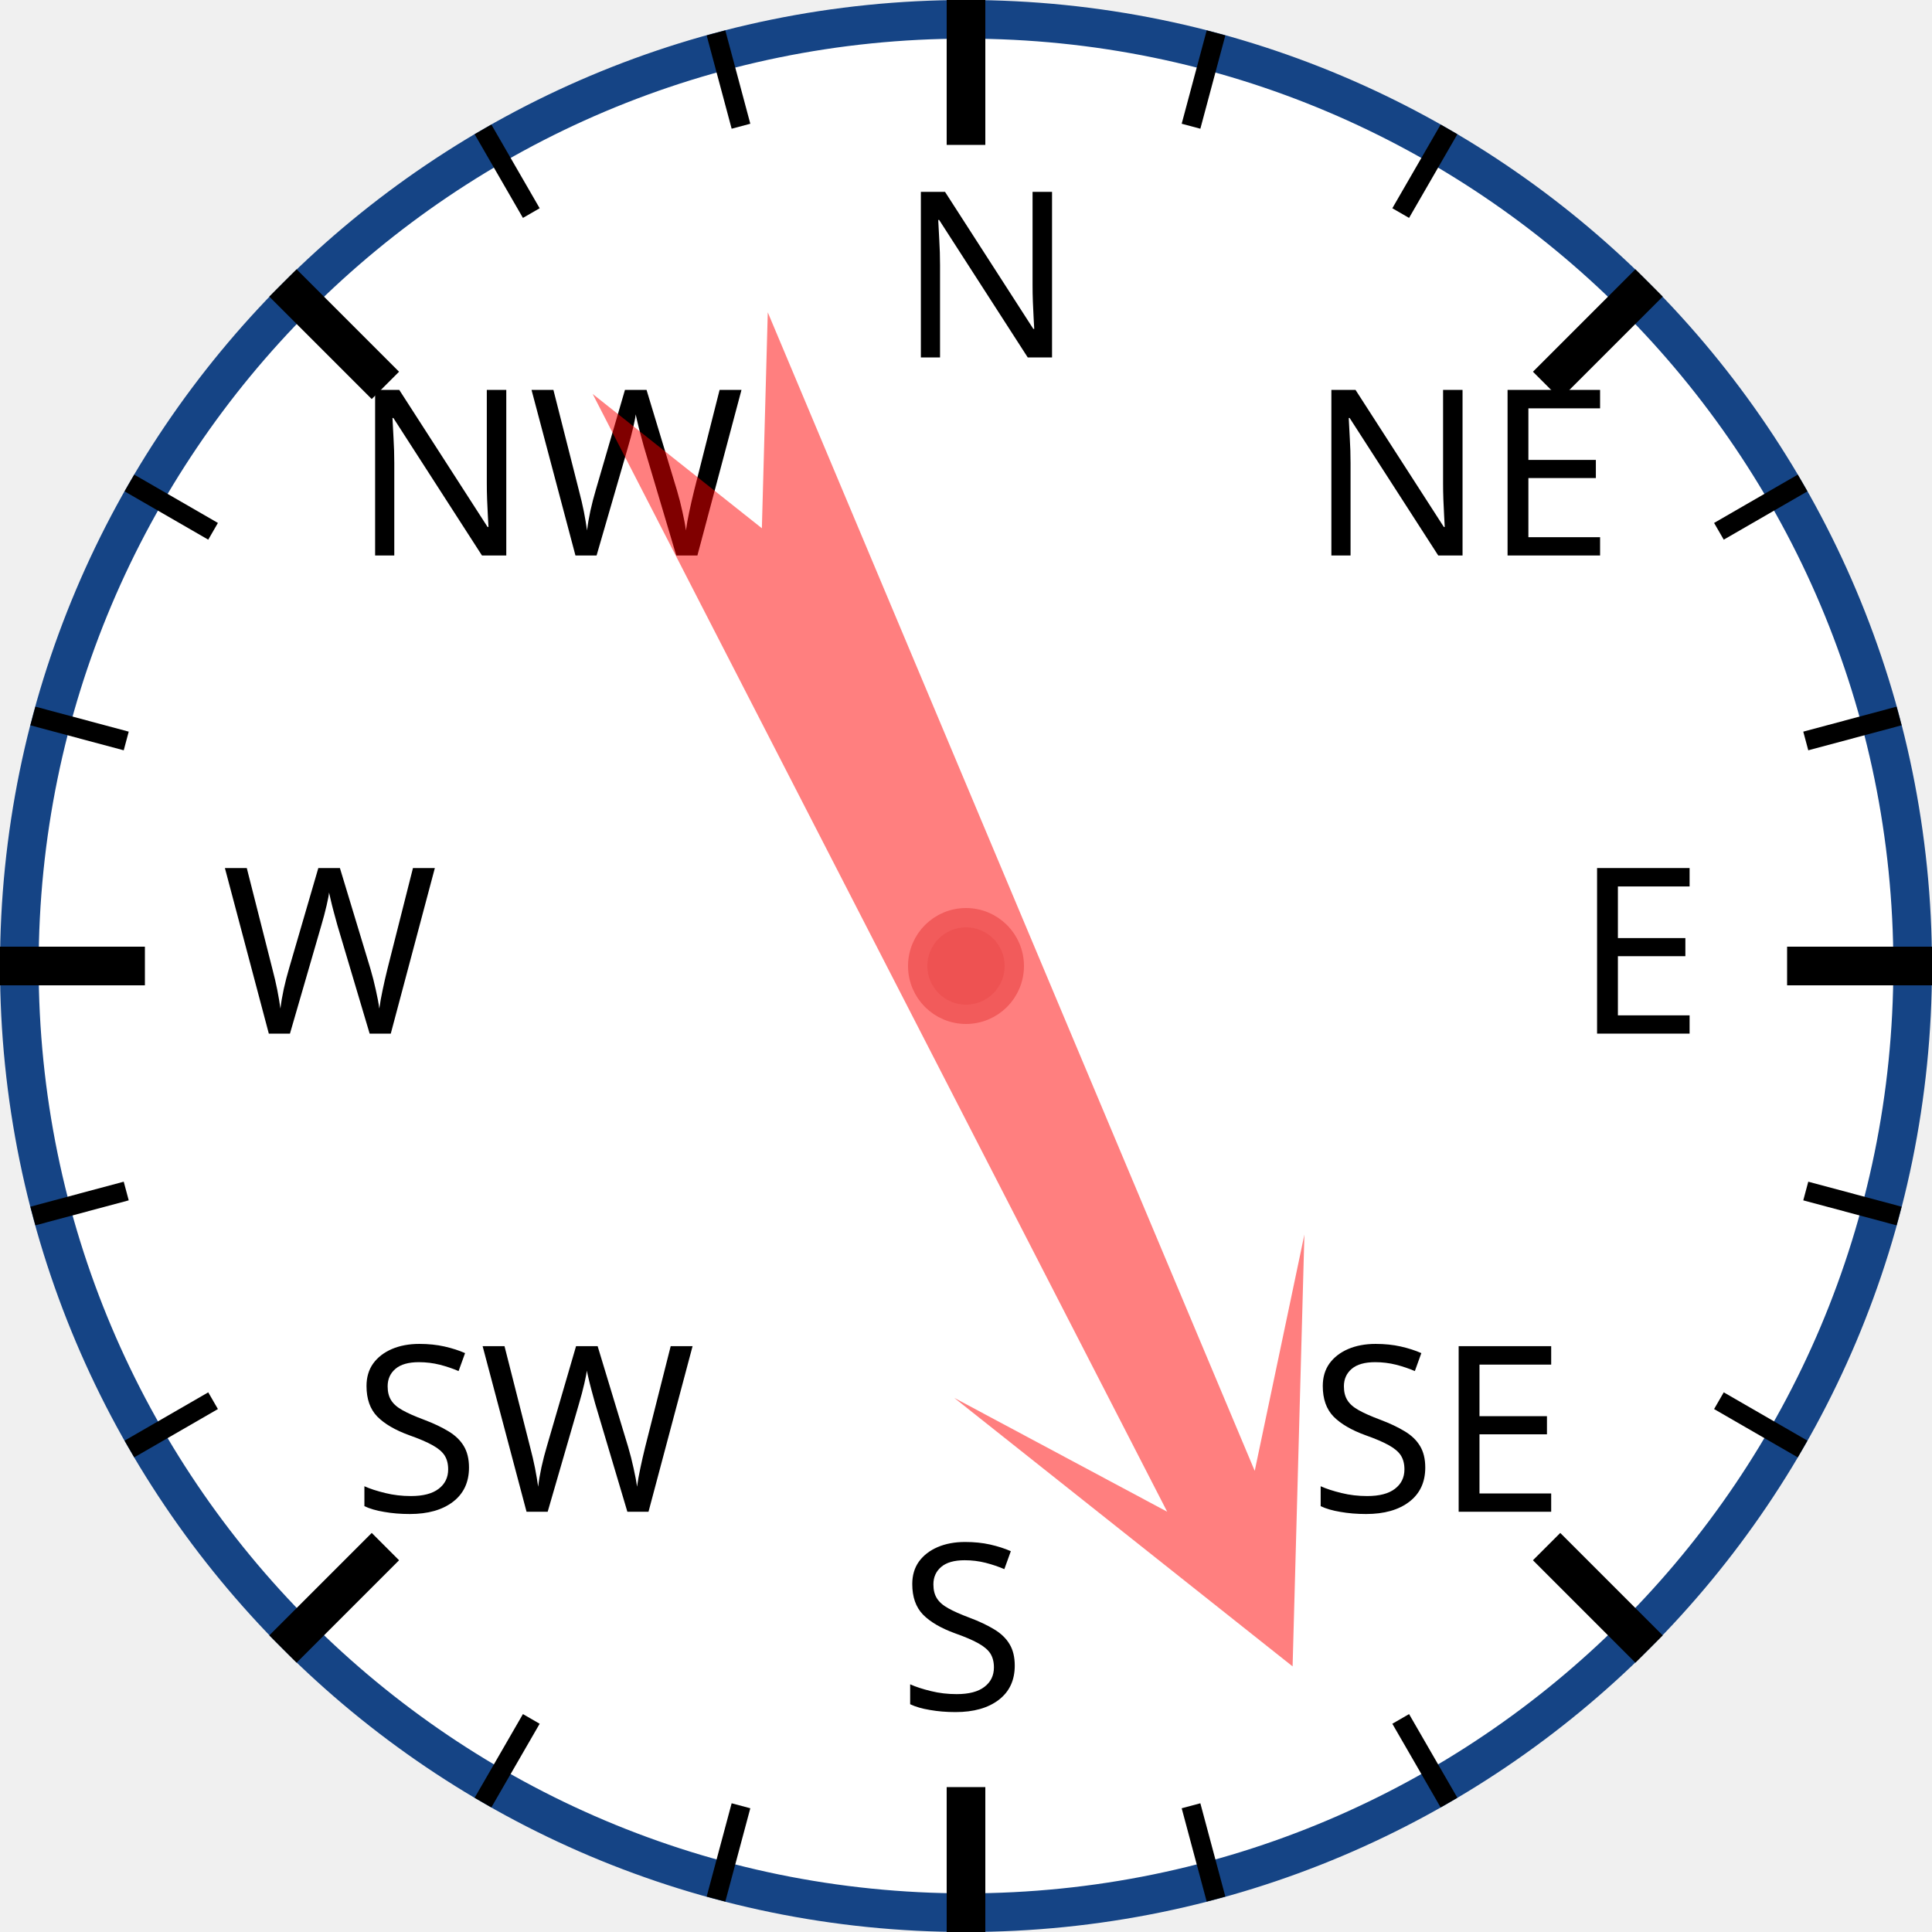
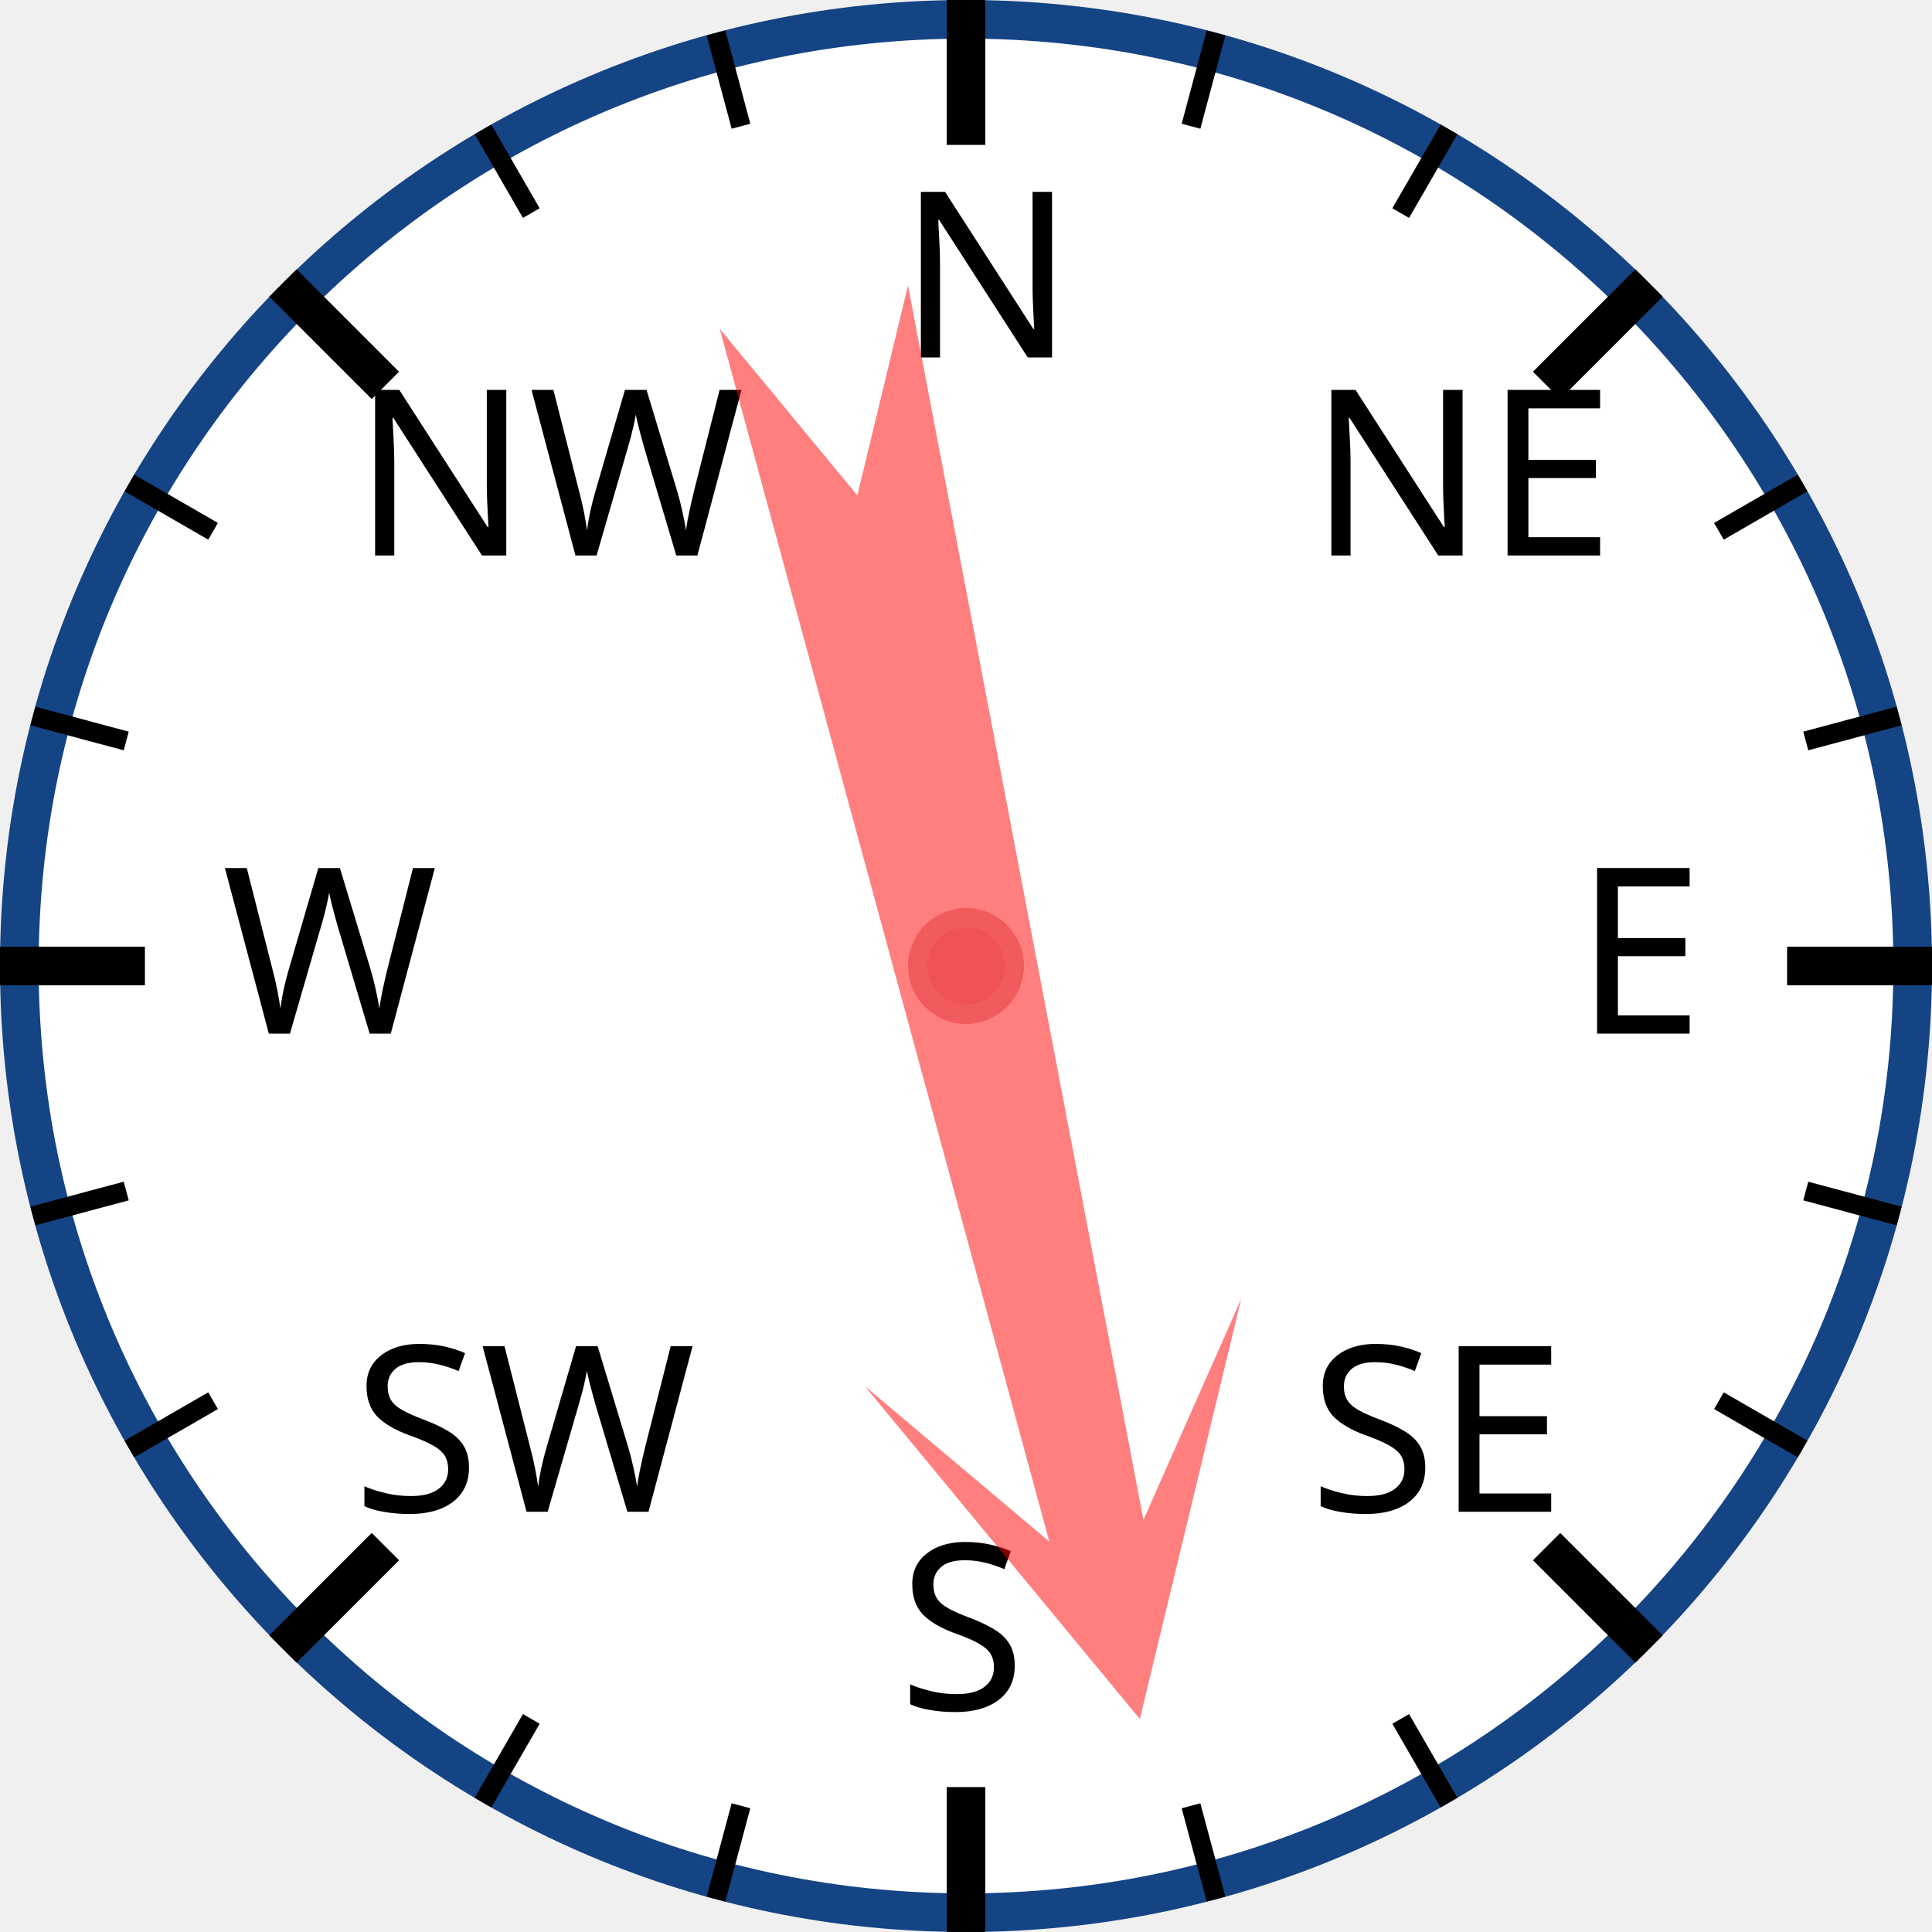
<svg xmlns="http://www.w3.org/2000/svg" width="120px" height="120px" viewBox="0 0 200 200">
  <circle cx="100" cy="100" r="98" style="fill: white; stroke: #154485; stroke-width: 4;" />
  <text x="93.0" y="37.0" style="font-family: sans-serif; font-size: 18pt;">N</text>
  <line x1="100.0" y1="0.0" x2="100.0" y2="15.0" style="stroke: black; stroke-width: 4;" />
  <line x1="74.118" y1="3.407" x2="76.706" y2="13.067" style="stroke: black; stroke-width: 2;" />
  <line x1="50" y1="13.397" x2="55" y2="22.058" style="stroke: black; stroke-width: 2;" />
  <text x="36.503" y="57.503" style="font-family: sans-serif; font-size: 18pt;">NW</text>
  <line x1="29.289" y1="29.289" x2="39.896" y2="39.896" style="stroke: black; stroke-width: 4;" />
  <line x1="13.397" y1="50" x2="22.058" y2="55" style="stroke: black; stroke-width: 2;" />
  <line x1="3.407" y1="74.118" x2="13.067" y2="76.706" style="stroke: black; stroke-width: 2;" />
  <text x="23.0" y="107.0" style="font-family: sans-serif; font-size: 18pt;">W</text>
  <line x1="0.0" y1="100.0" x2="15.0" y2="100.0" style="stroke: black; stroke-width: 4;" />
  <line x1="3.407" y1="125.882" x2="13.067" y2="123.294" style="stroke: black; stroke-width: 2;" />
  <line x1="13.397" y1="150" x2="22.058" y2="145" style="stroke: black; stroke-width: 2;" />
  <text x="36.503" y="156.497" style="font-family: sans-serif; font-size: 18pt;">SW</text>
  <line x1="29.289" y1="170.711" x2="39.896" y2="160.104" style="stroke: black; stroke-width: 4;" />
  <line x1="50" y1="186.603" x2="55" y2="177.942" style="stroke: black; stroke-width: 2;" />
  <line x1="74.118" y1="196.593" x2="76.706" y2="186.933" style="stroke: black; stroke-width: 2;" />
  <text x="93" y="177.0" style="font-family: sans-serif; font-size: 18pt;">S</text>
  <line x1="100" y1="200.0" x2="100" y2="185.0" style="stroke: black; stroke-width: 4;" />
  <line x1="125.882" y1="196.593" x2="123.294" y2="186.933" style="stroke: black; stroke-width: 2;" />
  <line x1="150.0" y1="186.603" x2="145.0" y2="177.942" style="stroke: black; stroke-width: 2;" />
  <text x="135.497" y="156.497" style="font-family: sans-serif; font-size: 18pt;">SE</text>
  <line x1="170.711" y1="170.711" x2="160.104" y2="160.104" style="stroke: black; stroke-width: 4;" />
  <line x1="186.603" y1="150" x2="177.942" y2="145" style="stroke: black; stroke-width: 2;" />
  <line x1="196.593" y1="125.882" x2="186.933" y2="123.294" style="stroke: black; stroke-width: 2;" />
  <text x="163.0" y="107" style="font-family: sans-serif; font-size: 18pt;">E</text>
  <line x1="200.0" y1="100" x2="185.0" y2="100" style="stroke: black; stroke-width: 4;" />
  <line x1="196.593" y1="74.118" x2="186.933" y2="76.706" style="stroke: black; stroke-width: 2;" />
  <line x1="186.603" y1="50" x2="177.942" y2="55" style="stroke: black; stroke-width: 2;" />
  <text x="135.497" y="57.503" style="font-family: sans-serif; font-size: 18pt;">NE</text>
  <line x1="170.711" y1="29.289" x2="160.104" y2="39.896" style="stroke: black; stroke-width: 4;" />
  <line x1="150" y1="13.397" x2="145" y2="22.058" style="stroke: black; stroke-width: 2;" />
  <line x1="125.882" y1="3.407" x2="123.294" y2="13.067" style="stroke: black; stroke-width: 2;" />
-   <polygon points="100 20 120 60 105 40 110 170 100 150 90 170 95 40 80 60" style="fill: red; fill-opacity: 0.5;" transform="rotate(155,100,100)" />
+   <polygon points="100 20 120 60 105 40 110 170 100 150 90 170 95 40 80 60" style="fill: red; fill-opacity: 0.5;" transform="rotate(167,100,100)" />
  <circle cx="100" cy="100" r="5" style="fill: #EE5252; stroke: #F25B5B; stroke-width: 2;" />
</svg>
